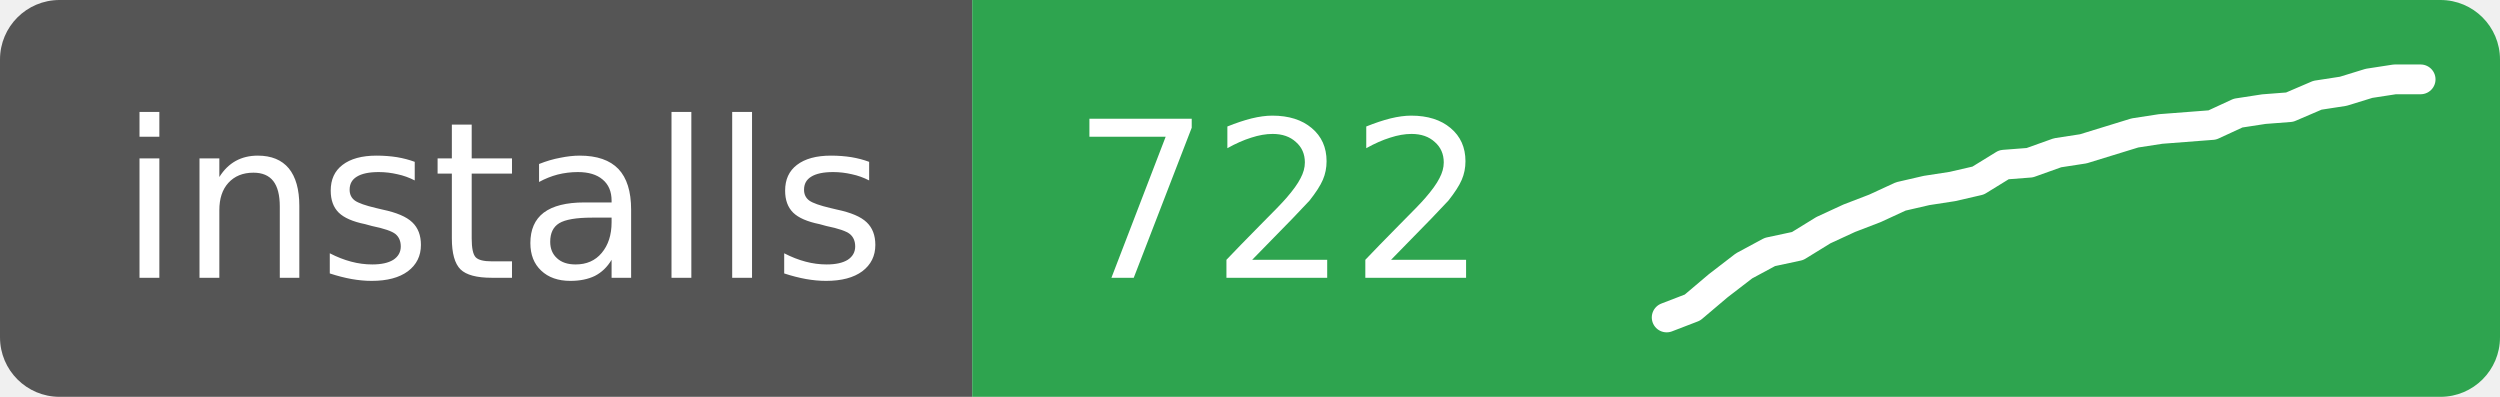
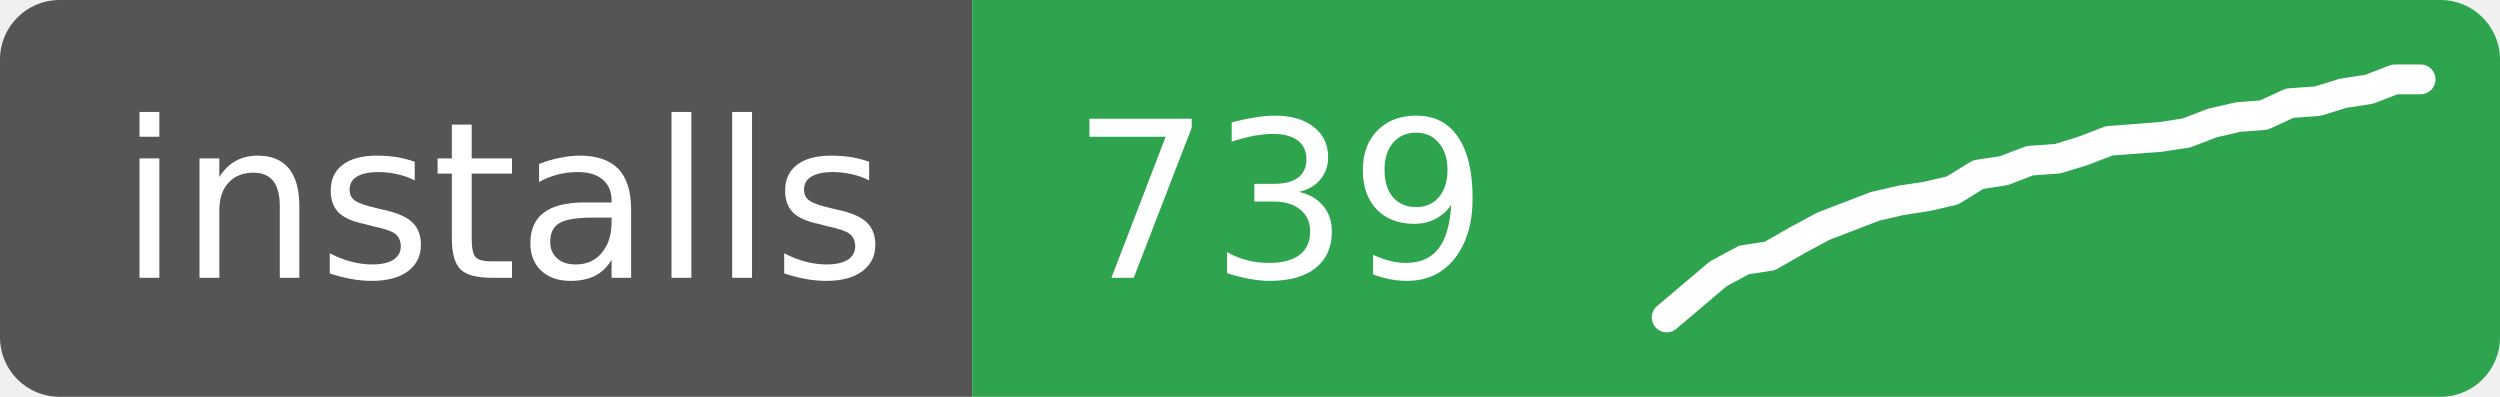
- <svg xmlns="http://www.w3.org/2000/svg" width="126" height="20" role="img" aria-label="installs: 722">
+ <svg xmlns="http://www.w3.org/2000/svg" width="126" height="20" role="img" aria-label="installs: 739">
  <clipPath id="r">
    <rect width="126" height="20" rx="3" />
  </clipPath>
  <g clip-path="url(#r)">
    <rect width="49" height="20" fill="#555" />
    <rect x="49" width="77" height="20" fill="#2ea44f" />
  </g>
  <g fill="#fff" font-family="Verdana,Geneva,DejaVu Sans,sans-serif" font-size="11">
    <text x="6" y="14">installs</text>
-     <text x="54" y="14">722</text>
+     <text x="54" y="14">739</text>
  </g>
-   <polyline points="84.0,16.0 85.3,15.5 86.6,14.4 87.9,13.4 89.2,12.7 90.6,12.4 91.9,11.6 93.2,11.0 94.5,10.5 95.8,9.9 97.1,9.6 98.4,9.4 99.7,9.1 101.0,8.3 102.3,8.2 103.7,7.7 105.0,7.5 106.3,7.1 107.6,6.7 108.9,6.5 110.2,6.4 111.5,6.3 112.8,5.7 114.1,5.5 115.4,5.4 116.8,4.8 118.1,4.6 119.4,4.2 120.7,4.0 122.0,4.0" fill="none" stroke="#fff" stroke-width="1.5" stroke-linejoin="round" stroke-linecap="round" />
+   <polyline points="84.0,16.0 85.3,14.9 86.6,13.8 87.9,13.1 89.2,12.9 90.6,12.1 91.9,11.4 93.2,10.9 94.5,10.4 95.8,10.1 97.1,9.9 98.4,9.6 99.7,8.8 101.0,8.6 102.3,8.1 103.7,8.0 105.0,7.6 106.3,7.1 107.6,7.0 108.9,6.9 110.2,6.7 111.5,6.2 112.8,5.9 114.1,5.8 115.4,5.2 116.8,5.1 118.1,4.7 119.4,4.5 120.7,4.0 122.0,4.0" fill="none" stroke="#fff" stroke-width="1.5" stroke-linejoin="round" stroke-linecap="round" />
</svg>
